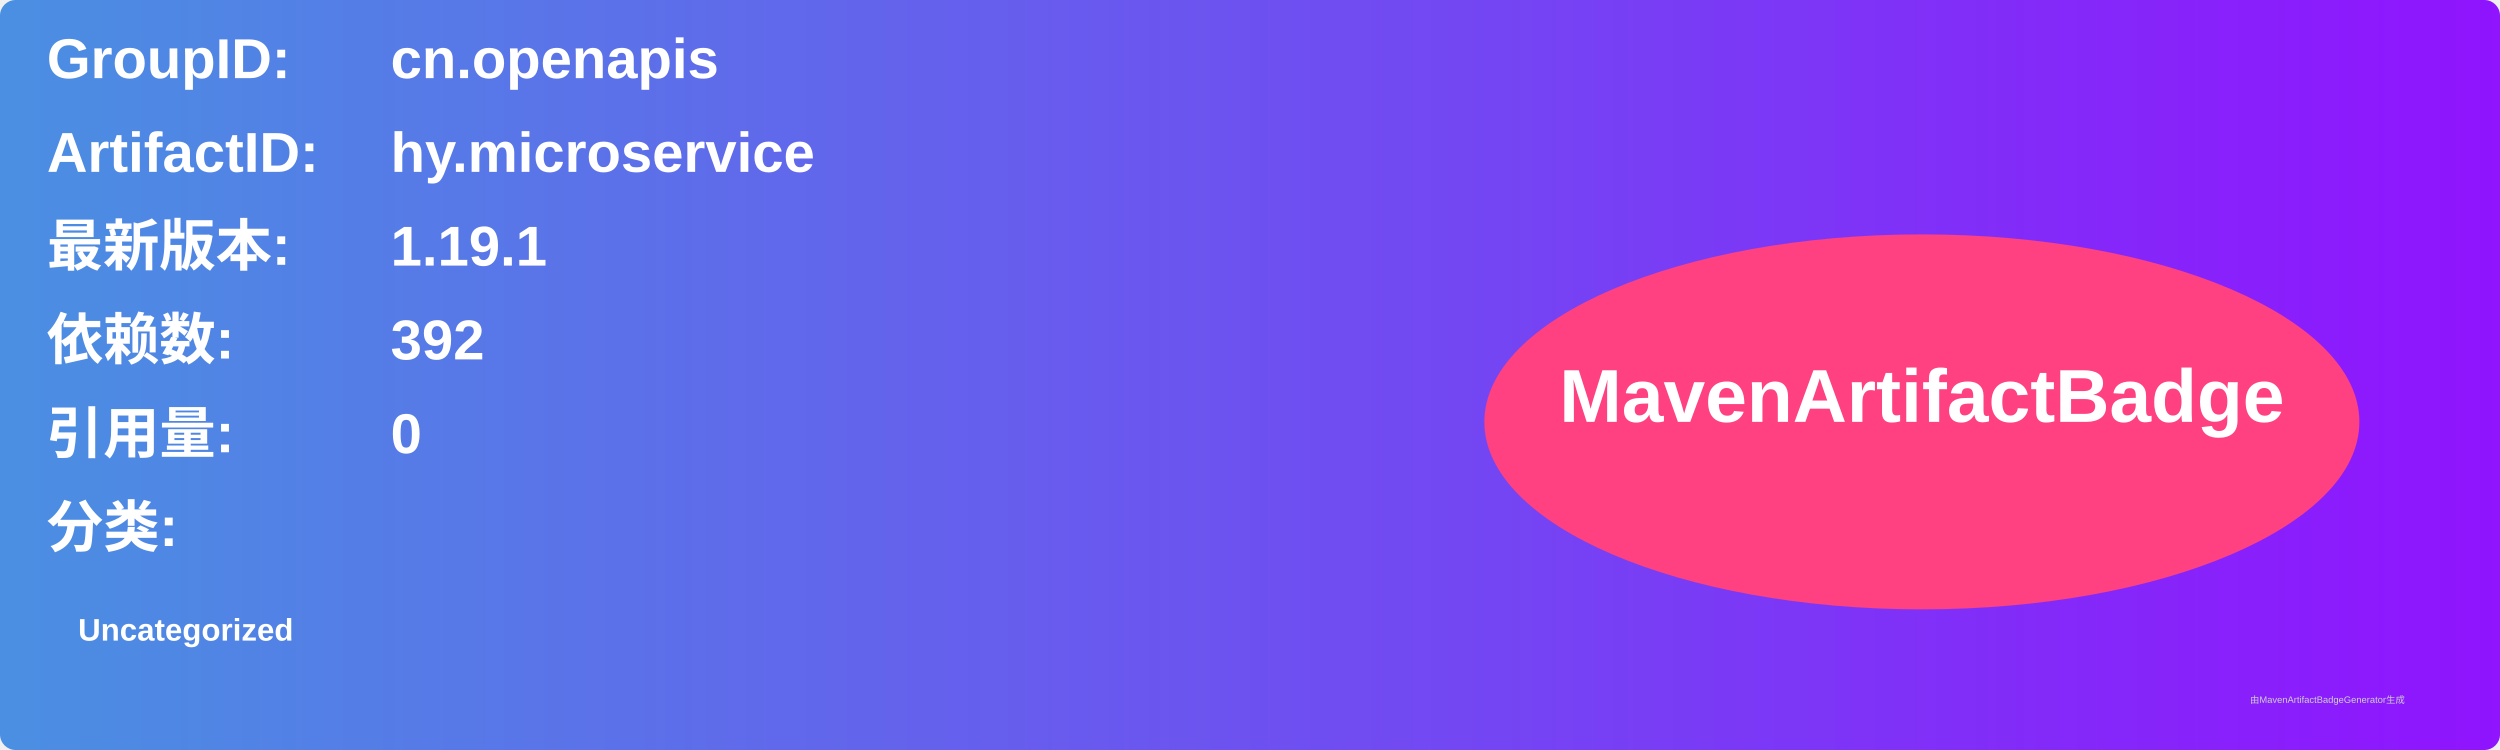
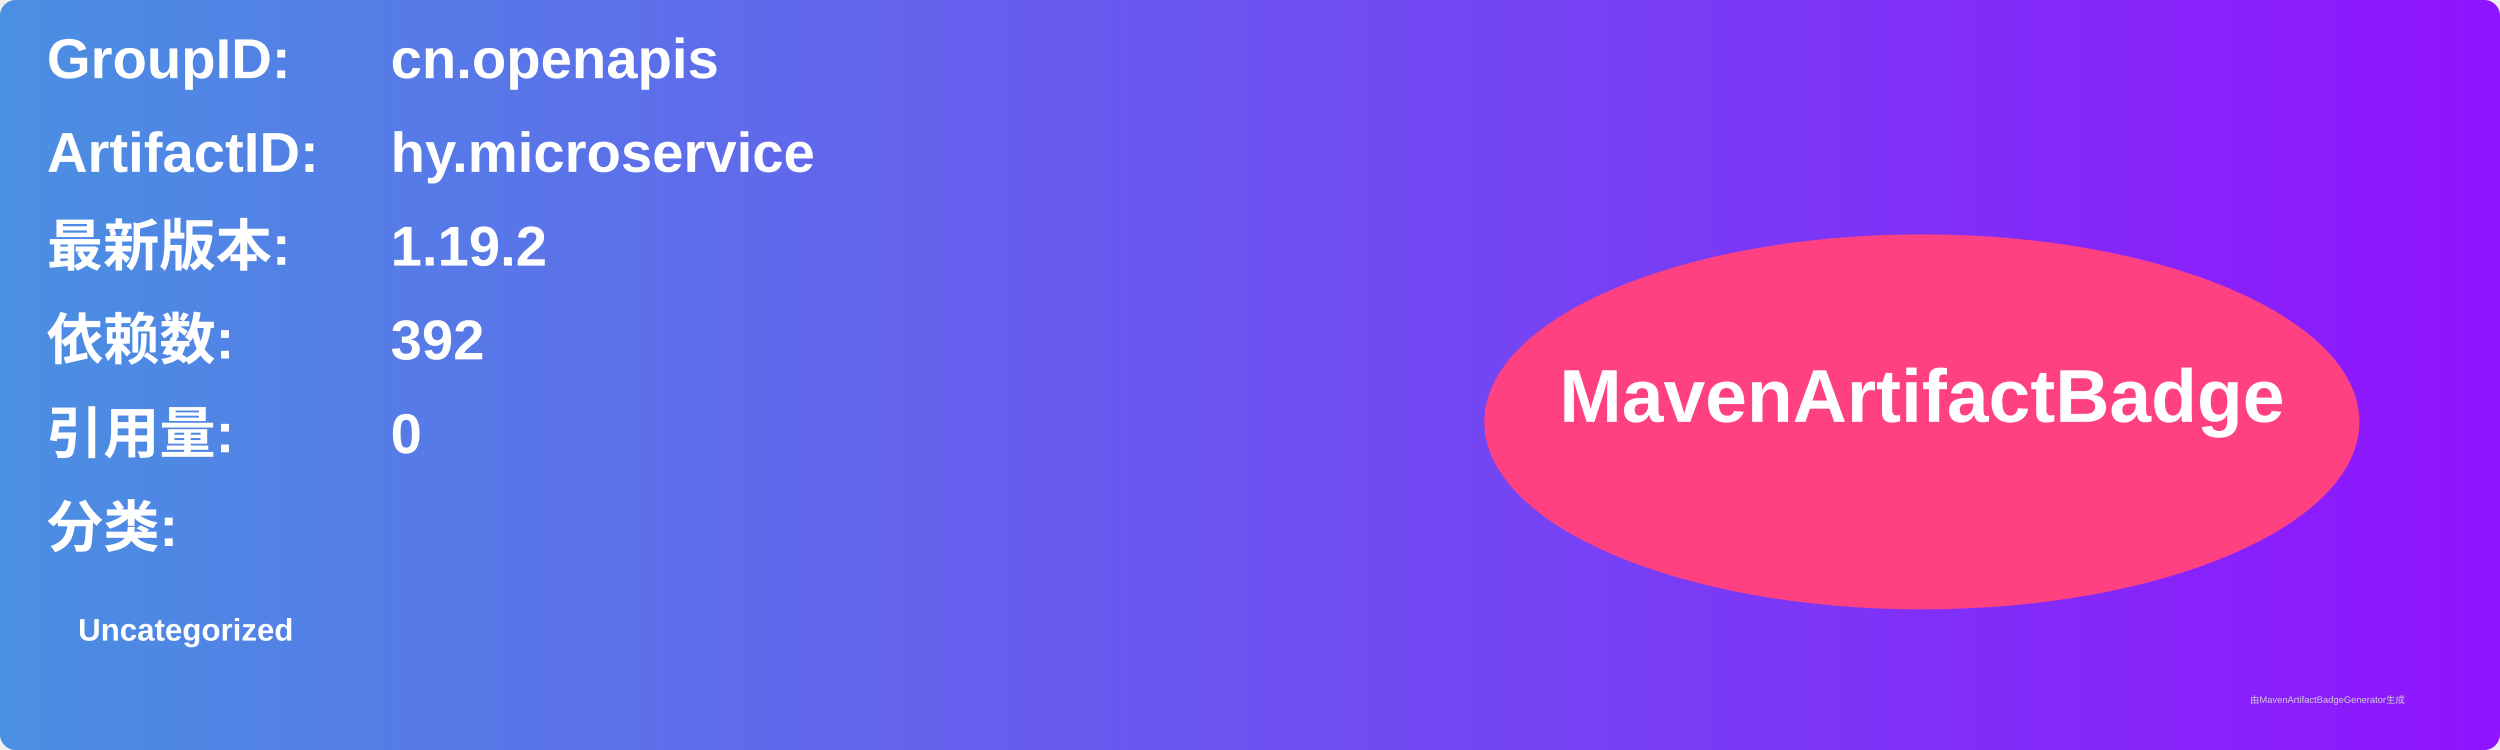
<svg xmlns="http://www.w3.org/2000/svg" width="800" height="240" viewBox="0 0 800 240">
  <linearGradient id="grad" x1="0%" y1="0%" x2="100%" y2="0%">
    <stop offset="0%" stop-color="#4a90e2" />
    <stop offset="100%" stop-color="#9013fe" />
  </linearGradient>
  <rect width="100%" height="100%" rx="5" ry="5" fill="url(#grad)" />
  <g transform="translate(15, 15)">
    <text x="0" y="10" font-family="Arial" font-size="18" fill="white" font-weight="bold" width="260">GroupID:</text>
    <text x="110" y="10" font-family="Arial" font-size="18" fill="white" font-weight="bold" width="460">cn.openapis</text>
    <text x="0" y="40" font-family="Arial" font-size="18" fill="white" font-weight="bold" width="260">ArtifactID:</text>
    <text x="110" y="40" font-family="Arial" font-size="18" fill="white" font-weight="bold" width="460">hy.microservice</text>
    <text x="0" y="70" font-family="Arial" font-size="18" fill="white" font-weight="bold">最新版本:</text>
    <text x="110" y="70" font-family="Arial" font-size="18" fill="white" font-weight="bold">
-       <tspan font-weight="bold">1.19.1</tspan>
+       <tspan font-weight="bold">1.19.2</tspan>
    </text>
    <text x="0" y="100" font-family="Arial" font-size="18" fill="white" font-weight="bold">依赖数: </text>
    <text x="110" y="100" font-family="Arial" font-size="18" fill="white">
      <tspan font-weight="bold">392</tspan>
    </text>
    <text x="0" y="130" font-family="Arial" font-size="18" fill="white" font-weight="bold">引用量: </text>
    <text x="110" y="130" font-family="Arial" font-size="18" fill="white">
      <tspan font-weight="bold">0</tspan>
    </text>
    <text x="0" y="160" font-family="Arial" font-size="18" fill="white" font-weight="bold">分类:</text>
    <text x="10" y="190" font-family="Arial" font-size="10" fill="white">
      <tspan font-weight="bold">Uncategorized</tspan>
    </text>
    <ellipse cx="600" cy="120" rx="140" ry="60" fill="#ff4081" />
    <text x="600" y="120" text-anchor="middle" font-family="Arial" font-size="24" fill="white" font-weight="bold">MavenArtifactBadge</text>
  </g>
  <text x="720" y="225" font-family="Arial" font-size="3" fill="#d0d0d0">由MavenArtifactBadgeGenerator生成</text>
</svg>
